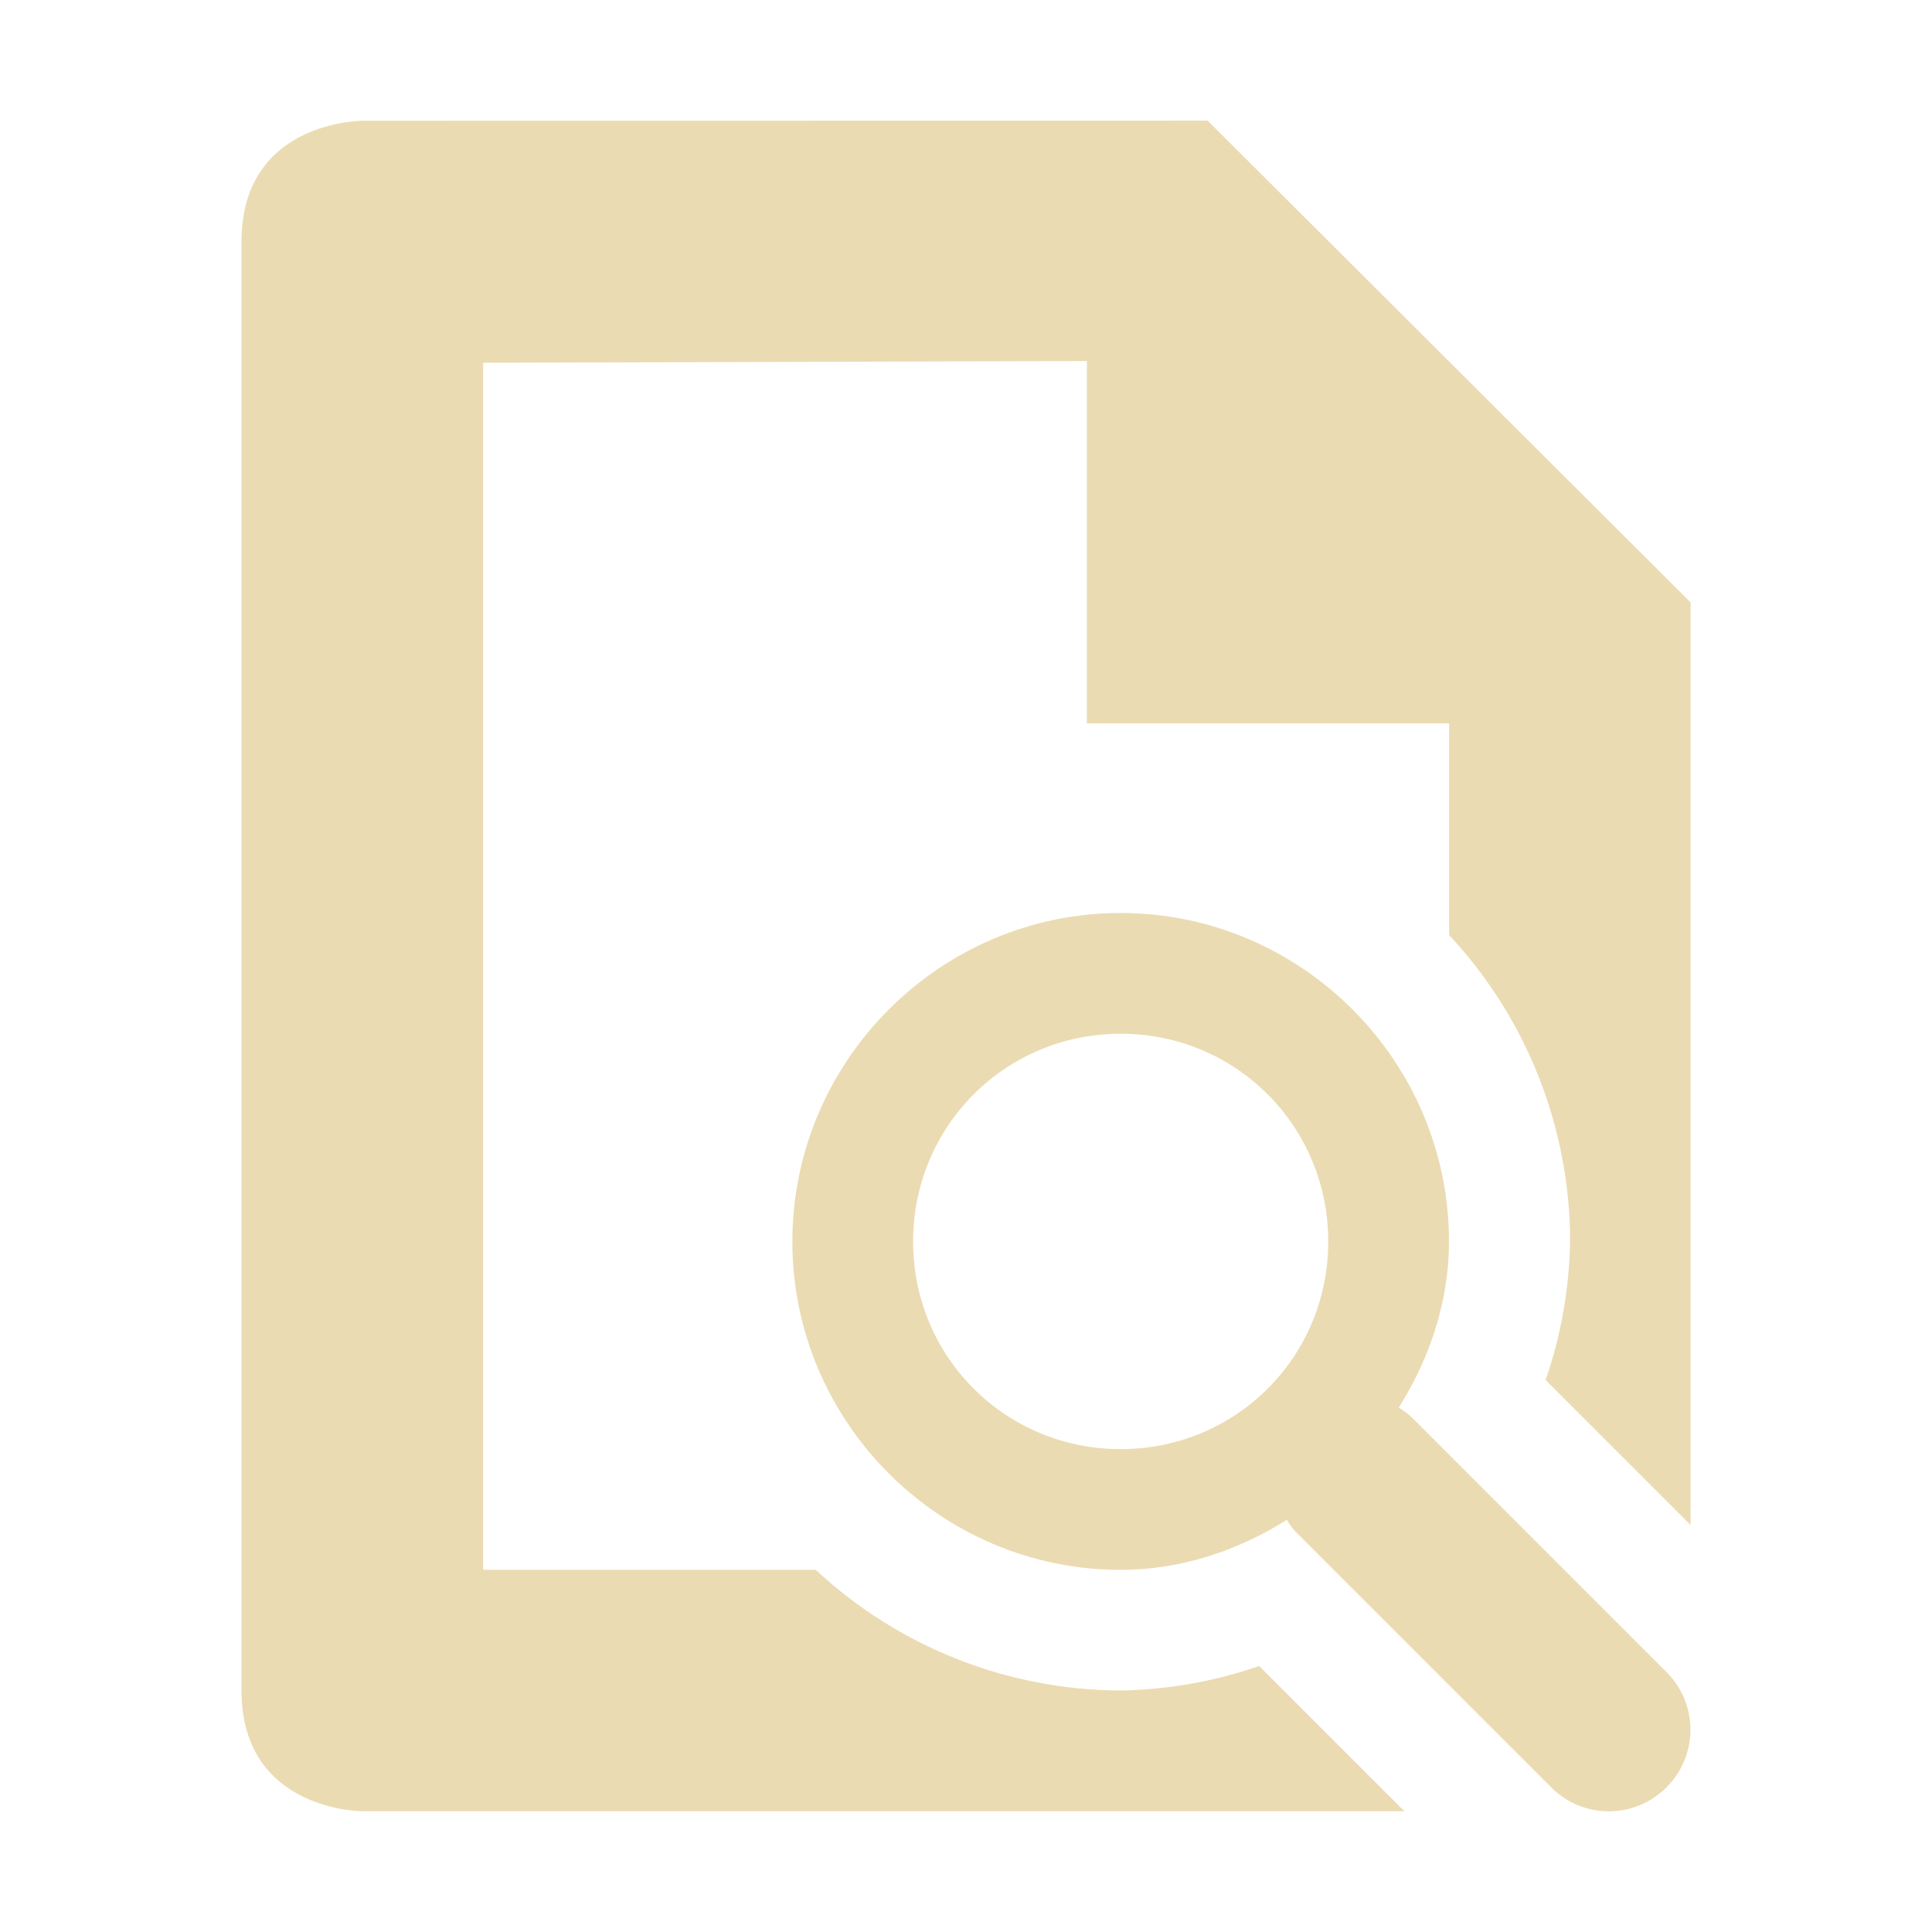
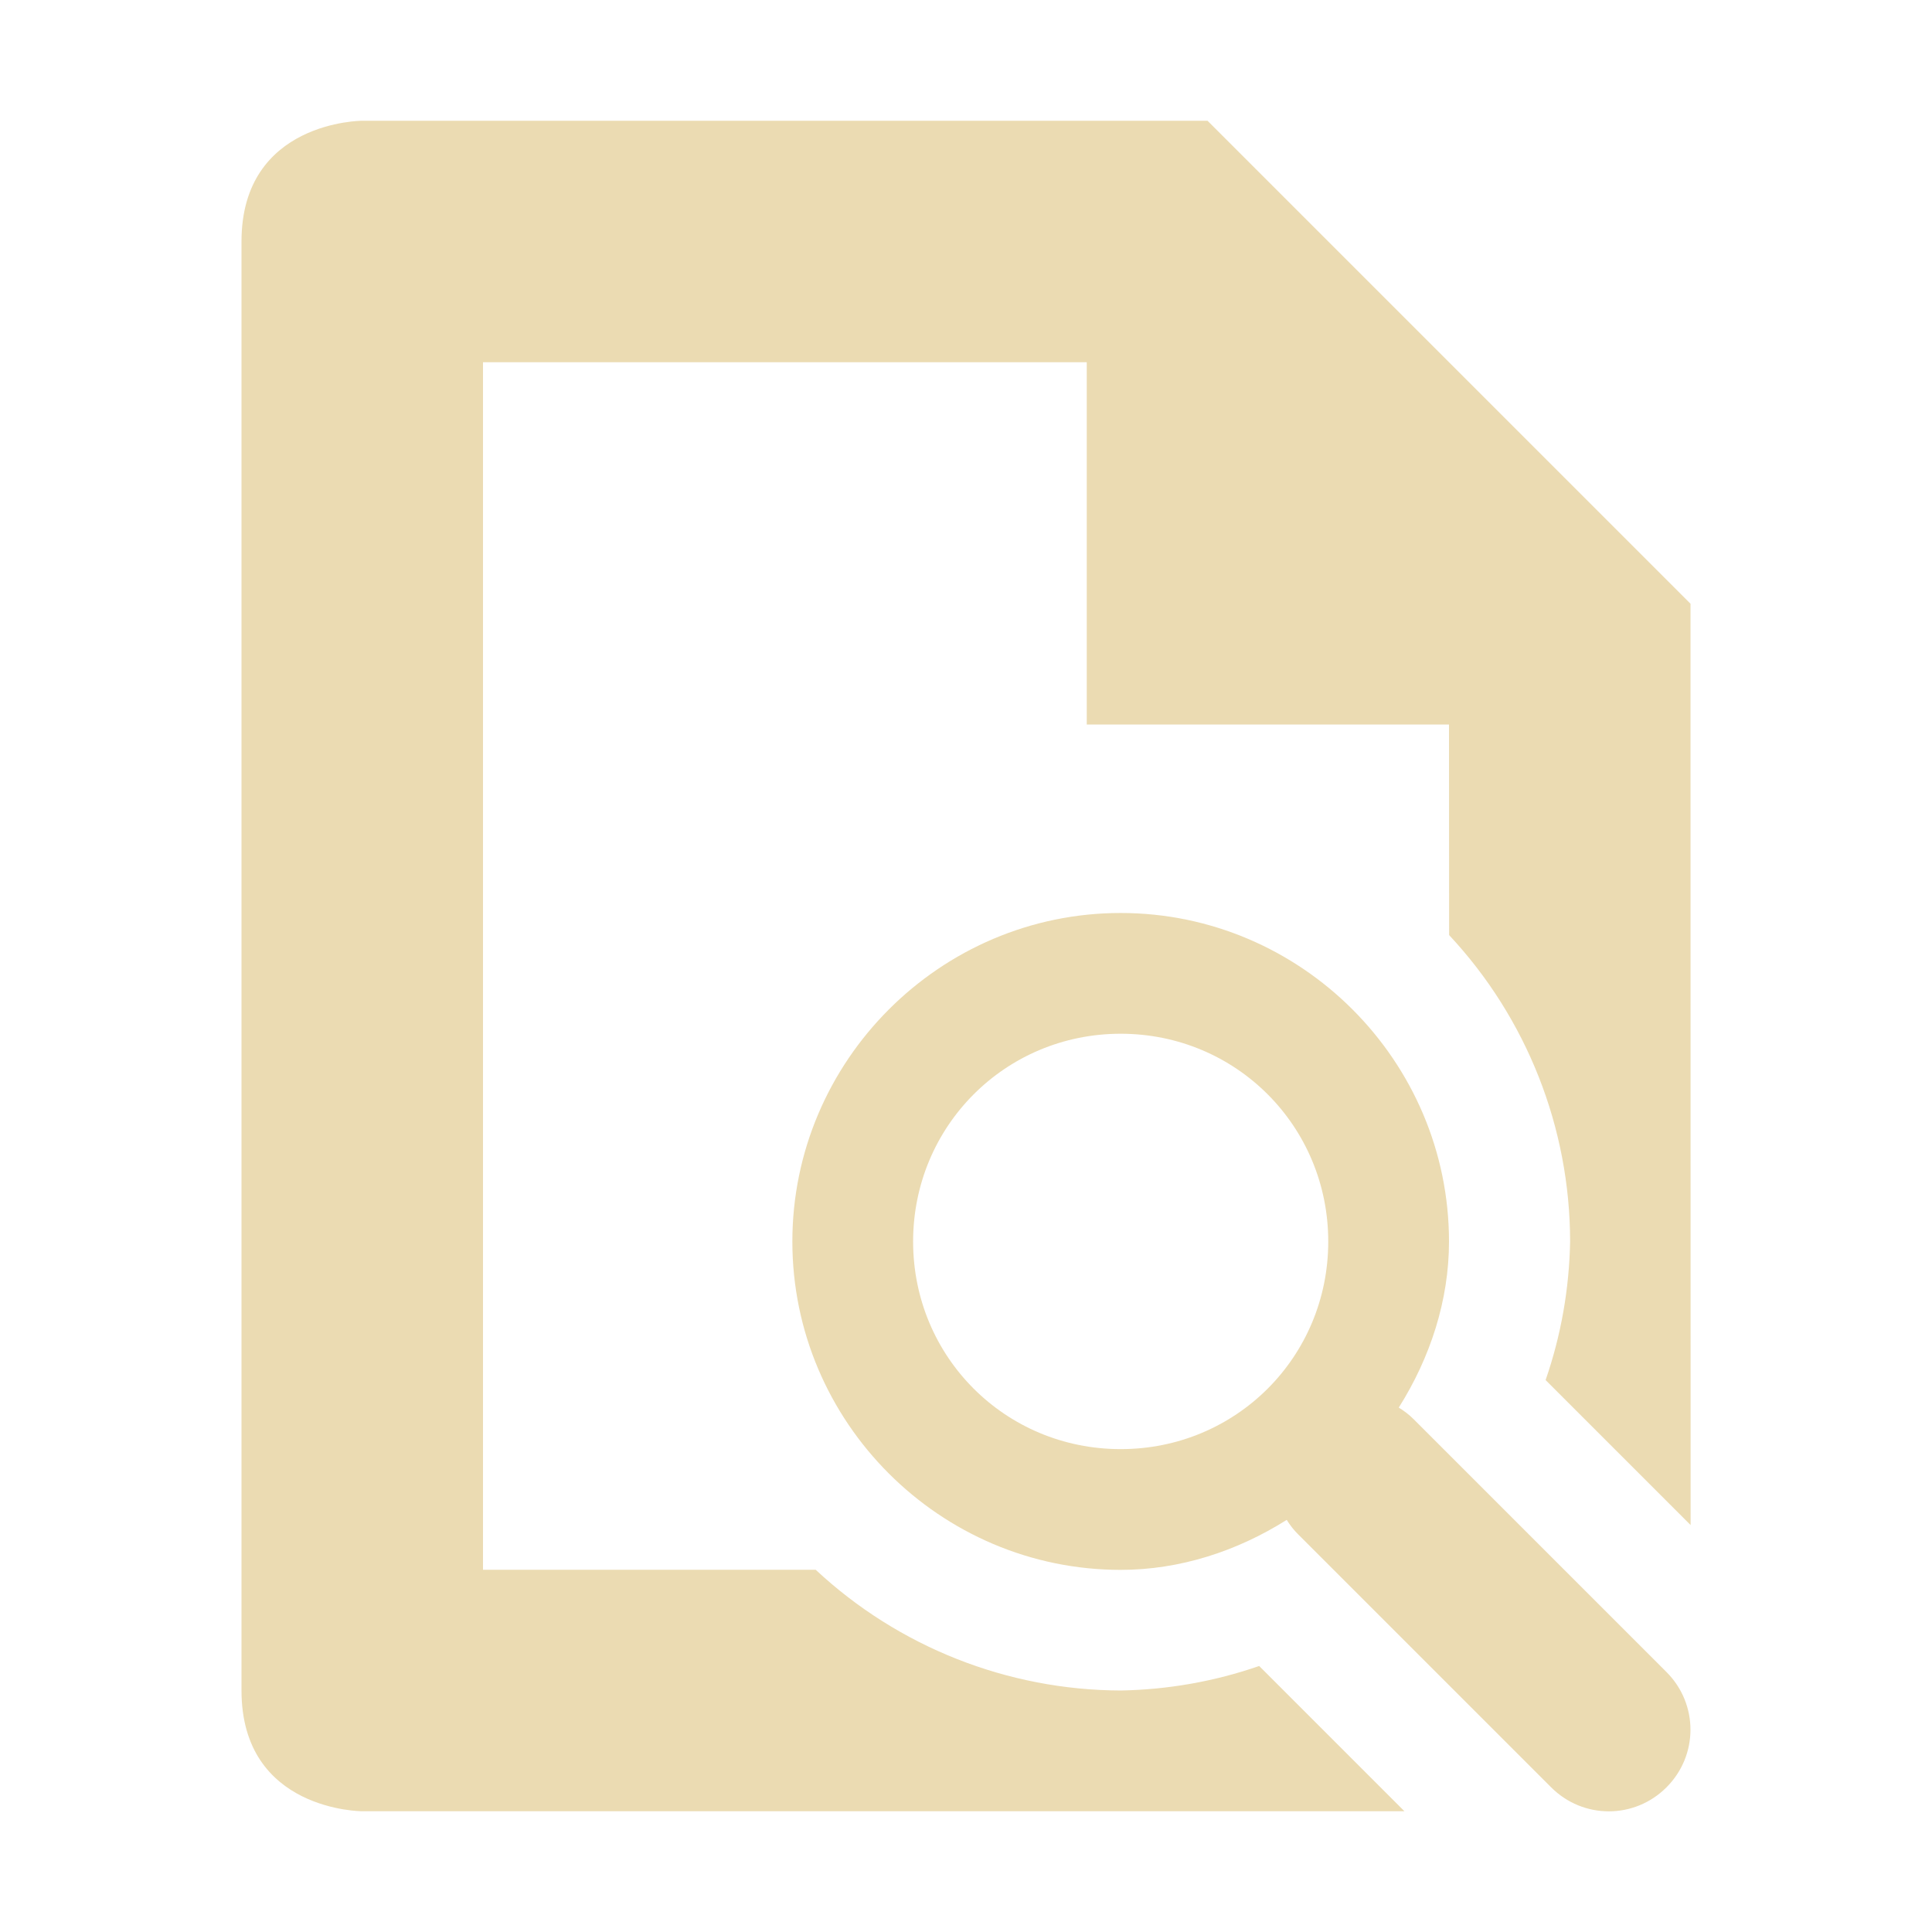
<svg xmlns="http://www.w3.org/2000/svg" width="16" height="16" version="1.1" viewBox="0 0 16 16">
  <defs>
    <style type="text/css">.ColorScheme-Text { color:#ebdbb2; } .ColorScheme-Highlight { color:#458588; }</style>
  </defs>
-   <path class="ColorScheme-Text" d="m3 1s-1 4e-6 -1 1v12c0 1 1 1 1 1h8.631l-1.203-1.203c-0.369 0.128-0.756 0.196-1.146 0.203-0.938-0.003-1.841-0.36-2.527-1h-2.754v-9.996l5-0.014v3h3v1.754c0.643 0.688 1.001 1.595 1.002 2.537-0.007 0.391-0.075 0.779-0.203 1.148l1.201 1.201v-7.641l-4-3.99zm6.281 6.561c-1.496-1.02e-4 -2.719 1.225-2.719 2.721 0 1.496 1.223 2.719 2.719 2.719 0.491 0 0.964-0.155 1.375-0.414 0.027 0.043 0.058 0.084 0.096 0.121l2.094 2.094c0.265 0.265 0.69 0.265 0.955 0 0.265-0.265 0.265-0.69 0-0.955l-2.094-2.094c-0.038-0.038-0.079-0.069-0.123-0.096 0.261-0.414 0.416-0.888 0.416-1.375 0-1.496-1.223-2.721-2.719-2.721zm0 1c0.955 0 1.719 0.765 1.719 1.721 0 0.955-0.763 1.719-1.719 1.719-0.955 0-1.719-0.763-1.719-1.719 0-0.955 0.763-1.721 1.719-1.721z" fill="currentColor" />
+   <path class="ColorScheme-Text" d="m3 1s-1 4e-6 -1 1v12c0 1 1 1 1 1h8.631l-1.203-1.203c-0.369 0.128-0.756 0.196-1.146 0.203-0.938-0.003-1.841-0.36-2.527-1h-2.755v-10h5v3h3l1e-3 1.744c0.643 0.688 1.001 1.595 1.002 2.537-0.007 0.391-0.075 0.779-0.203 1.148l1.201 1.201-9e-4 -7.63-4-4zm6.281 6.561c-1.496-1.02e-4 -2.719 1.225-2.719 2.721s1.223 2.719 2.719 2.719c0.491 0 0.964-0.155 1.375-0.414 0.027 0.043 0.058 0.084 0.096 0.121l2.094 2.094c0.265 0.265 0.69 0.265 0.955 0s0.265-0.69 0-0.955l-2.094-2.094c-0.038-0.038-0.079-0.069-0.123-0.096 0.261-0.414 0.416-0.888 0.416-1.375 0-1.496-1.223-2.721-2.719-2.721zm0 1c0.955 0 1.719 0.765 1.719 1.721 0 0.955-0.763 1.719-1.719 1.719-0.955 0-1.719-0.763-1.719-1.719 0-0.955 0.763-1.721 1.719-1.721z" fill="currentColor" />
</svg>
